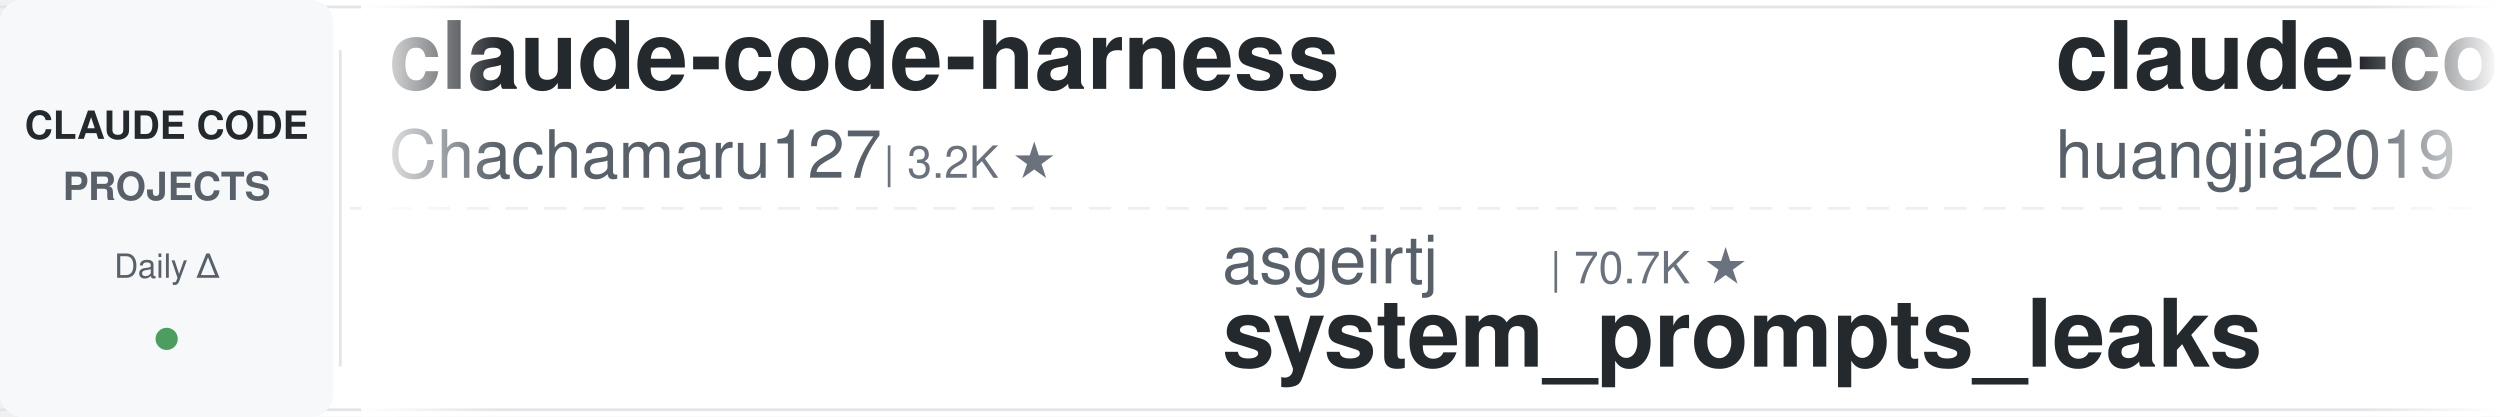
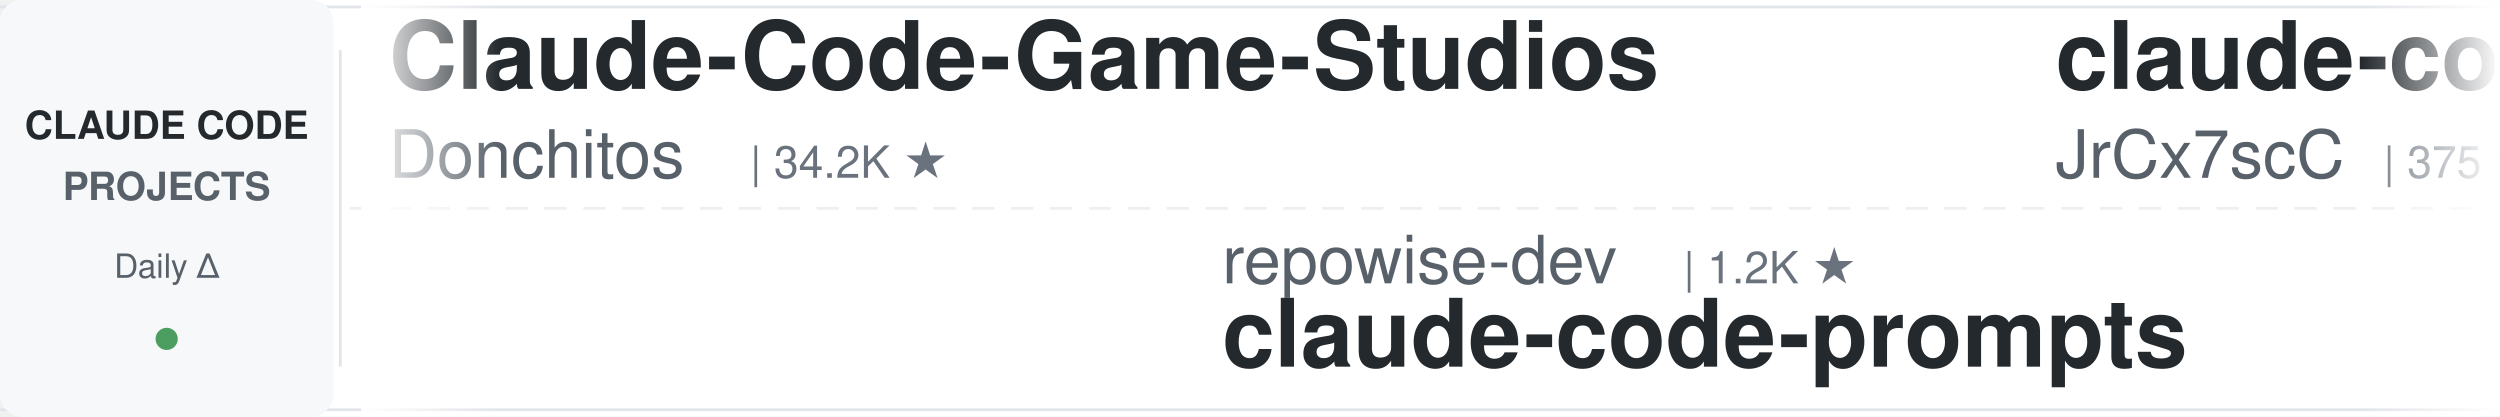
<svg xmlns="http://www.w3.org/2000/svg" width="900" height="150">
  <defs>
    <linearGradient id="leftFade" x1="0%" y1="0%" x2="100%" y2="0%">
      <stop offset="0%" style="stop-color:#ffffff;stop-opacity:1" />
      <stop offset="100%" style="stop-color:#ffffff;stop-opacity:0" />
    </linearGradient>
    <linearGradient id="rightFade" x1="0%" y1="0%" x2="100%" y2="0%">
      <stop offset="0%" style="stop-color:#ffffff;stop-opacity:0" />
      <stop offset="100%" style="stop-color:#ffffff;stop-opacity:1" />
    </linearGradient>
  </defs>
  <rect width="900" height="150" fill="#ffffff" rx="8" />
  <rect x="0" y="2" width="900" height="1" fill="#e1e4e8" />
  <rect x="0" y="147" width="900" height="1" fill="#e1e4e8" />
  <line x1="0" y1="75" x2="900" y2="75" stroke="#e1e4e8" stroke-width="1" stroke-dasharray="8 6" opacity="0.6" />
  <rect x="0" y="0" width="120" height="150" fill="#f6f8fa" rx="8" />
  <text x="60" y="50" font-family="-apple-system, BlinkMacSystemFont, 'Segoe UI', Helvetica, Arial, sans-serif" font-size="14" font-weight="600" fill="#24292e" text-anchor="middle">CLAUDE CODE</text>
  <text x="60" y="72" font-family="-apple-system, BlinkMacSystemFont, 'Segoe UI', Helvetica, Arial, sans-serif" font-size="14" font-weight="600" fill="#586069" text-anchor="middle">PROJECTS</text>
  <text x="60" y="100" font-family="-apple-system, BlinkMacSystemFont, 'Segoe UI', Helvetica, Arial, sans-serif" font-size="12" font-weight="500" fill="#586069" text-anchor="middle">Daily Δ</text>
  <circle cx="60" cy="122" r="4" fill="#22863a" opacity="0.8" />
  <rect x="122" y="18" width="1" height="114" fill="#e1e4e8" />
  <clipPath id="tickerClip">
    <rect x="130" y="0" width="770" height="150" />
  </clipPath>
  <g clip-path="url(#tickerClip)">
    <g id="tickerItems">
      <animateTransform attributeName="transform" attributeType="XML" type="translate" from="0 0" to="-3000 0" dur="54s" repeatCount="indefinite" />
      <g transform="translate(0, 0)">
-         <text x="140" y="32" font-family="-apple-system, BlinkMacSystemFont, 'Segoe UI', Helvetica, Arial, sans-serif" font-size="34" font-weight="600" fill="#24292e">claude-code-harness</text>
-         <text x="140" y="64" font-family="-apple-system, BlinkMacSystemFont, 'Segoe UI', Helvetica, Arial, sans-serif" font-size="24" font-weight="400" fill="#586069">Chachamaru127</text>
-         <text x="318" y="64" font-family="-apple-system, BlinkMacSystemFont, 'Segoe UI', Helvetica, Arial, sans-serif" font-size="16" font-weight="500" fill="#6a737d">| 3.2K ★</text>
+         <text x="140" y="32" font-family="-apple-system, BlinkMacSystemFont, 'Segoe UI', Helvetica, Arial, sans-serif" font-size="34" font-weight="600" fill="#24292e">Claude-Code-Game-Studios</text>
+         <text x="140" y="64" font-family="-apple-system, BlinkMacSystemFont, 'Segoe UI', Helvetica, Arial, sans-serif" font-size="24" font-weight="400" fill="#586069">Donchitos</text>
+         <text x="270" y="64" font-family="-apple-system, BlinkMacSystemFont, 'Segoe UI', Helvetica, Arial, sans-serif" font-size="16" font-weight="500" fill="#6a737d">| 34.2K ★</text>
      </g>
      <g transform="translate(300, 0)">
-         <text x="140" y="102" font-family="-apple-system, BlinkMacSystemFont, 'Segoe UI', Helvetica, Arial, sans-serif" font-size="24" font-weight="400" fill="#586069">asgeirtj</text>
-         <text x="258" y="102" font-family="-apple-system, BlinkMacSystemFont, 'Segoe UI', Helvetica, Arial, sans-serif" font-size="16" font-weight="500" fill="#6a737d">| 70.7K ★</text>
-         <text x="140" y="132" font-family="-apple-system, BlinkMacSystemFont, 'Segoe UI', Helvetica, Arial, sans-serif" font-size="34" font-weight="600" fill="#24292e">system_prompts_leaks</text>
+         <text x="140" y="102" font-family="-apple-system, BlinkMacSystemFont, 'Segoe UI', Helvetica, Arial, sans-serif" font-size="24" font-weight="400" fill="#586069">repowise-dev</text>
+         <text x="306" y="102" font-family="-apple-system, BlinkMacSystemFont, 'Segoe UI', Helvetica, Arial, sans-serif" font-size="16" font-weight="500" fill="#6a737d">| 1.2K ★</text>
+         <text x="140" y="132" font-family="-apple-system, BlinkMacSystemFont, 'Segoe UI', Helvetica, Arial, sans-serif" font-size="34" font-weight="600" fill="#24292e">claude-code-prompts</text>
      </g>
      <g transform="translate(600, 0)">
-         <text x="140" y="32" font-family="-apple-system, BlinkMacSystemFont, 'Segoe UI', Helvetica, Arial, sans-serif" font-size="34" font-weight="600" fill="#24292e">claude-code-engineering</text>
-         <text x="140" y="64" font-family="-apple-system, BlinkMacSystemFont, 'Segoe UI', Helvetica, Arial, sans-serif" font-size="24" font-weight="400" fill="#586069">huangjia2019</text>
-         <text x="306" y="64" font-family="-apple-system, BlinkMacSystemFont, 'Segoe UI', Helvetica, Arial, sans-serif" font-size="16" font-weight="500" fill="#6a737d">| 1.1K ★</text>
+         <text x="140" y="32" font-family="-apple-system, BlinkMacSystemFont, 'Segoe UI', Helvetica, Arial, sans-serif" font-size="34" font-weight="600" fill="#24292e">claude-code-source</text>
+         <text x="140" y="64" font-family="-apple-system, BlinkMacSystemFont, 'Segoe UI', Helvetica, Arial, sans-serif" font-size="24" font-weight="400" fill="#586069">JrCx7scC</text>
+         <text x="258" y="64" font-family="-apple-system, BlinkMacSystemFont, 'Segoe UI', Helvetica, Arial, sans-serif" font-size="16" font-weight="500" fill="#6a737d">| 375 ★</text>
      </g>
      <g transform="translate(900, 0)">
-         <text x="140" y="102" font-family="-apple-system, BlinkMacSystemFont, 'Segoe UI', Helvetica, Arial, sans-serif" font-size="24" font-weight="400" fill="#586069">Windy3f3f3f3f</text>
-         <text x="318" y="102" font-family="-apple-system, BlinkMacSystemFont, 'Segoe UI', Helvetica, Arial, sans-serif" font-size="16" font-weight="500" fill="#6a737d">| 2.8K ★</text>
-         <text x="140" y="132" font-family="-apple-system, BlinkMacSystemFont, 'Segoe UI', Helvetica, Arial, sans-serif" font-size="34" font-weight="600" fill="#24292e">claude-code-from-scratch</text>
+         <text x="140" y="102" font-family="-apple-system, BlinkMacSystemFont, 'Segoe UI', Helvetica, Arial, sans-serif" font-size="24" font-weight="400" fill="#586069">centminmod</text>
+         <text x="282" y="102" font-family="-apple-system, BlinkMacSystemFont, 'Segoe UI', Helvetica, Arial, sans-serif" font-size="16" font-weight="500" fill="#6a737d">| 2.7K ★</text>
+         <text x="140" y="132" font-family="-apple-system, BlinkMacSystemFont, 'Segoe UI', Helvetica, Arial, sans-serif" font-size="34" font-weight="600" fill="#24292e">my-claude-code-setup</text>
      </g>
      <g transform="translate(1200, 0)">
-         <text x="140" y="32" font-family="-apple-system, BlinkMacSystemFont, 'Segoe UI', Helvetica, Arial, sans-serif" font-size="34" font-weight="600" fill="#24292e">claude-code-proxy</text>
-         <text x="140" y="64" font-family="-apple-system, BlinkMacSystemFont, 'Segoe UI', Helvetica, Arial, sans-serif" font-size="24" font-weight="400" fill="#586069">1rgs</text>
-         <text x="210" y="64" font-family="-apple-system, BlinkMacSystemFont, 'Segoe UI', Helvetica, Arial, sans-serif" font-size="16" font-weight="500" fill="#6a737d">| 3.8K ★</text>
+         <text x="140" y="32" font-family="-apple-system, BlinkMacSystemFont, 'Segoe UI', Helvetica, Arial, sans-serif" font-size="34" font-weight="600" fill="#24292e">claude-code-settings</text>
+         <text x="140" y="64" font-family="-apple-system, BlinkMacSystemFont, 'Segoe UI', Helvetica, Arial, sans-serif" font-size="24" font-weight="400" fill="#586069">feiskyer</text>
+         <text x="258" y="64" font-family="-apple-system, BlinkMacSystemFont, 'Segoe UI', Helvetica, Arial, sans-serif" font-size="16" font-weight="500" fill="#6a737d">| 1.7K ★</text>
      </g>
      <g transform="translate(1500, 0)">
-         <text x="140" y="102" font-family="-apple-system, BlinkMacSystemFont, 'Segoe UI', Helvetica, Arial, sans-serif" font-size="24" font-weight="400" fill="#586069">FlorianBruniaux</text>
-         <text x="342" y="102" font-family="-apple-system, BlinkMacSystemFont, 'Segoe UI', Helvetica, Arial, sans-serif" font-size="16" font-weight="500" fill="#6a737d">| 6.3K ★</text>
-         <text x="140" y="132" font-family="-apple-system, BlinkMacSystemFont, 'Segoe UI', Helvetica, Arial, sans-serif" font-size="34" font-weight="600" fill="#24292e">claude-code-ultimate-gui...</text>
+         <text x="140" y="102" font-family="-apple-system, BlinkMacSystemFont, 'Segoe UI', Helvetica, Arial, sans-serif" font-size="24" font-weight="400" fill="#586069">davila7</text>
+         <text x="246" y="102" font-family="-apple-system, BlinkMacSystemFont, 'Segoe UI', Helvetica, Arial, sans-serif" font-size="16" font-weight="500" fill="#6a737d">| 33.1K ★</text>
+         <text x="140" y="132" font-family="-apple-system, BlinkMacSystemFont, 'Segoe UI', Helvetica, Arial, sans-serif" font-size="34" font-weight="600" fill="#24292e">claude-code-templates</text>
      </g>
      <g transform="translate(1800, 0)">
-         <text x="140" y="32" font-family="-apple-system, BlinkMacSystemFont, 'Segoe UI', Helvetica, Arial, sans-serif" font-size="34" font-weight="600" fill="#24292e">awesome-claude-code-suba...</text>
-         <text x="140" y="64" font-family="-apple-system, BlinkMacSystemFont, 'Segoe UI', Helvetica, Arial, sans-serif" font-size="24" font-weight="400" fill="#586069">VoltAgent</text>
-         <text x="270" y="64" font-family="-apple-system, BlinkMacSystemFont, 'Segoe UI', Helvetica, Arial, sans-serif" font-size="16" font-weight="500" fill="#6a737d">| 26.3K ★</text>
+         <text x="140" y="32" font-family="-apple-system, BlinkMacSystemFont, 'Segoe UI', Helvetica, Arial, sans-serif" font-size="34" font-weight="600" fill="#24292e">claude-code-ultimate-gui...</text>
+         <text x="140" y="64" font-family="-apple-system, BlinkMacSystemFont, 'Segoe UI', Helvetica, Arial, sans-serif" font-size="24" font-weight="400" fill="#586069">FlorianBruniaux</text>
+         <text x="342" y="64" font-family="-apple-system, BlinkMacSystemFont, 'Segoe UI', Helvetica, Arial, sans-serif" font-size="16" font-weight="500" fill="#6a737d">| 6.3K ★</text>
      </g>
      <g transform="translate(2100, 0)">
-         <text x="140" y="102" font-family="-apple-system, BlinkMacSystemFont, 'Segoe UI', Helvetica, Arial, sans-serif" font-size="24" font-weight="400" fill="#586069">darcyegb</text>
-         <text x="258" y="102" font-family="-apple-system, BlinkMacSystemFont, 'Segoe UI', Helvetica, Arial, sans-serif" font-size="16" font-weight="500" fill="#6a737d">| 779 ★</text>
-         <text x="140" y="132" font-family="-apple-system, BlinkMacSystemFont, 'Segoe UI', Helvetica, Arial, sans-serif" font-size="34" font-weight="600" fill="#24292e">ClaudeCodeAgents</text>
+         <text x="140" y="102" font-family="-apple-system, BlinkMacSystemFont, 'Segoe UI', Helvetica, Arial, sans-serif" font-size="24" font-weight="400" fill="#586069">shanraisshan</text>
+         <text x="306" y="102" font-family="-apple-system, BlinkMacSystemFont, 'Segoe UI', Helvetica, Arial, sans-serif" font-size="16" font-weight="500" fill="#6a737d">| 68.5K ★</text>
+         <text x="140" y="132" font-family="-apple-system, BlinkMacSystemFont, 'Segoe UI', Helvetica, Arial, sans-serif" font-size="34" font-weight="600" fill="#24292e">claude-code-best-practic...</text>
      </g>
      <g transform="translate(2400, 0)">
-         <text x="140" y="32" font-family="-apple-system, BlinkMacSystemFont, 'Segoe UI', Helvetica, Arial, sans-serif" font-size="34" font-weight="600" fill="#24292e">claude-code-prompts</text>
-         <text x="140" y="64" font-family="-apple-system, BlinkMacSystemFont, 'Segoe UI', Helvetica, Arial, sans-serif" font-size="24" font-weight="400" fill="#586069">repowise-dev</text>
-         <text x="306" y="64" font-family="-apple-system, BlinkMacSystemFont, 'Segoe UI', Helvetica, Arial, sans-serif" font-size="16" font-weight="500" fill="#6a737d">| 1.2K ★</text>
+         <text x="140" y="32" font-family="-apple-system, BlinkMacSystemFont, 'Segoe UI', Helvetica, Arial, sans-serif" font-size="34" font-weight="600" fill="#24292e">claude-code-from-source</text>
+         <text x="140" y="64" font-family="-apple-system, BlinkMacSystemFont, 'Segoe UI', Helvetica, Arial, sans-serif" font-size="24" font-weight="400" fill="#586069">alejandrobalderas</text>
+         <text x="366" y="64" font-family="-apple-system, BlinkMacSystemFont, 'Segoe UI', Helvetica, Arial, sans-serif" font-size="16" font-weight="500" fill="#6a737d">| 3.0K ★</text>
      </g>
      <g transform="translate(2700, 0)">
-         <text x="140" y="102" font-family="-apple-system, BlinkMacSystemFont, 'Segoe UI', Helvetica, Arial, sans-serif" font-size="24" font-weight="400" fill="#586069">liuup</text>
-         <text x="222" y="102" font-family="-apple-system, BlinkMacSystemFont, 'Segoe UI', Helvetica, Arial, sans-serif" font-size="16" font-weight="500" fill="#6a737d">| 4.1K ★</text>
-         <text x="140" y="132" font-family="-apple-system, BlinkMacSystemFont, 'Segoe UI', Helvetica, Arial, sans-serif" font-size="34" font-weight="600" fill="#24292e">claude-code-analysis</text>
+         <text x="140" y="102" font-family="-apple-system, BlinkMacSystemFont, 'Segoe UI', Helvetica, Arial, sans-serif" font-size="24" font-weight="400" fill="#586069">Windy3f3f3f3f</text>
+         <text x="318" y="102" font-family="-apple-system, BlinkMacSystemFont, 'Segoe UI', Helvetica, Arial, sans-serif" font-size="16" font-weight="500" fill="#6a737d">| 3.8K ★</text>
+         <text x="140" y="132" font-family="-apple-system, BlinkMacSystemFont, 'Segoe UI', Helvetica, Arial, sans-serif" font-size="34" font-weight="600" fill="#24292e">how-claude-code-works</text>
      </g>
      <g transform="translate(3000, 0)">
-         <text x="140" y="32" font-family="-apple-system, BlinkMacSystemFont, 'Segoe UI', Helvetica, Arial, sans-serif" font-size="34" font-weight="600" fill="#24292e">claude-code-harness</text>
-         <text x="140" y="64" font-family="-apple-system, BlinkMacSystemFont, 'Segoe UI', Helvetica, Arial, sans-serif" font-size="24" font-weight="400" fill="#586069">Chachamaru127</text>
-         <text x="318" y="64" font-family="-apple-system, BlinkMacSystemFont, 'Segoe UI', Helvetica, Arial, sans-serif" font-size="16" font-weight="500" fill="#6a737d">| 3.2K ★</text>
+         <text x="140" y="32" font-family="-apple-system, BlinkMacSystemFont, 'Segoe UI', Helvetica, Arial, sans-serif" font-size="34" font-weight="600" fill="#24292e">Claude-Code-Game-Studios</text>
+         <text x="140" y="64" font-family="-apple-system, BlinkMacSystemFont, 'Segoe UI', Helvetica, Arial, sans-serif" font-size="24" font-weight="400" fill="#586069">Donchitos</text>
+         <text x="270" y="64" font-family="-apple-system, BlinkMacSystemFont, 'Segoe UI', Helvetica, Arial, sans-serif" font-size="16" font-weight="500" fill="#6a737d">| 34.2K ★</text>
      </g>
      <g transform="translate(3300, 0)">
-         <text x="140" y="102" font-family="-apple-system, BlinkMacSystemFont, 'Segoe UI', Helvetica, Arial, sans-serif" font-size="24" font-weight="400" fill="#586069">asgeirtj</text>
-         <text x="258" y="102" font-family="-apple-system, BlinkMacSystemFont, 'Segoe UI', Helvetica, Arial, sans-serif" font-size="16" font-weight="500" fill="#6a737d">| 70.7K ★</text>
-         <text x="140" y="132" font-family="-apple-system, BlinkMacSystemFont, 'Segoe UI', Helvetica, Arial, sans-serif" font-size="34" font-weight="600" fill="#24292e">system_prompts_leaks</text>
+         <text x="140" y="102" font-family="-apple-system, BlinkMacSystemFont, 'Segoe UI', Helvetica, Arial, sans-serif" font-size="24" font-weight="400" fill="#586069">repowise-dev</text>
+         <text x="306" y="102" font-family="-apple-system, BlinkMacSystemFont, 'Segoe UI', Helvetica, Arial, sans-serif" font-size="16" font-weight="500" fill="#6a737d">| 1.2K ★</text>
+         <text x="140" y="132" font-family="-apple-system, BlinkMacSystemFont, 'Segoe UI', Helvetica, Arial, sans-serif" font-size="34" font-weight="600" fill="#24292e">claude-code-prompts</text>
      </g>
      <g transform="translate(3600, 0)">
-         <text x="140" y="32" font-family="-apple-system, BlinkMacSystemFont, 'Segoe UI', Helvetica, Arial, sans-serif" font-size="34" font-weight="600" fill="#24292e">claude-code-engineering</text>
-         <text x="140" y="64" font-family="-apple-system, BlinkMacSystemFont, 'Segoe UI', Helvetica, Arial, sans-serif" font-size="24" font-weight="400" fill="#586069">huangjia2019</text>
-         <text x="306" y="64" font-family="-apple-system, BlinkMacSystemFont, 'Segoe UI', Helvetica, Arial, sans-serif" font-size="16" font-weight="500" fill="#6a737d">| 1.1K ★</text>
+         <text x="140" y="32" font-family="-apple-system, BlinkMacSystemFont, 'Segoe UI', Helvetica, Arial, sans-serif" font-size="34" font-weight="600" fill="#24292e">claude-code-source</text>
+         <text x="140" y="64" font-family="-apple-system, BlinkMacSystemFont, 'Segoe UI', Helvetica, Arial, sans-serif" font-size="24" font-weight="400" fill="#586069">JrCx7scC</text>
+         <text x="258" y="64" font-family="-apple-system, BlinkMacSystemFont, 'Segoe UI', Helvetica, Arial, sans-serif" font-size="16" font-weight="500" fill="#6a737d">| 375 ★</text>
      </g>
      <g transform="translate(3900, 0)">
-         <text x="140" y="102" font-family="-apple-system, BlinkMacSystemFont, 'Segoe UI', Helvetica, Arial, sans-serif" font-size="24" font-weight="400" fill="#586069">Windy3f3f3f3f</text>
-         <text x="318" y="102" font-family="-apple-system, BlinkMacSystemFont, 'Segoe UI', Helvetica, Arial, sans-serif" font-size="16" font-weight="500" fill="#6a737d">| 2.8K ★</text>
-         <text x="140" y="132" font-family="-apple-system, BlinkMacSystemFont, 'Segoe UI', Helvetica, Arial, sans-serif" font-size="34" font-weight="600" fill="#24292e">claude-code-from-scratch</text>
+         <text x="140" y="102" font-family="-apple-system, BlinkMacSystemFont, 'Segoe UI', Helvetica, Arial, sans-serif" font-size="24" font-weight="400" fill="#586069">centminmod</text>
+         <text x="282" y="102" font-family="-apple-system, BlinkMacSystemFont, 'Segoe UI', Helvetica, Arial, sans-serif" font-size="16" font-weight="500" fill="#6a737d">| 2.7K ★</text>
+         <text x="140" y="132" font-family="-apple-system, BlinkMacSystemFont, 'Segoe UI', Helvetica, Arial, sans-serif" font-size="34" font-weight="600" fill="#24292e">my-claude-code-setup</text>
      </g>
    </g>
  </g>
  <rect x="130" y="0" width="50" height="150" fill="url(#leftFade)" />
  <rect x="850" y="0" width="50" height="150" fill="url(#rightFade)" />
</svg>
